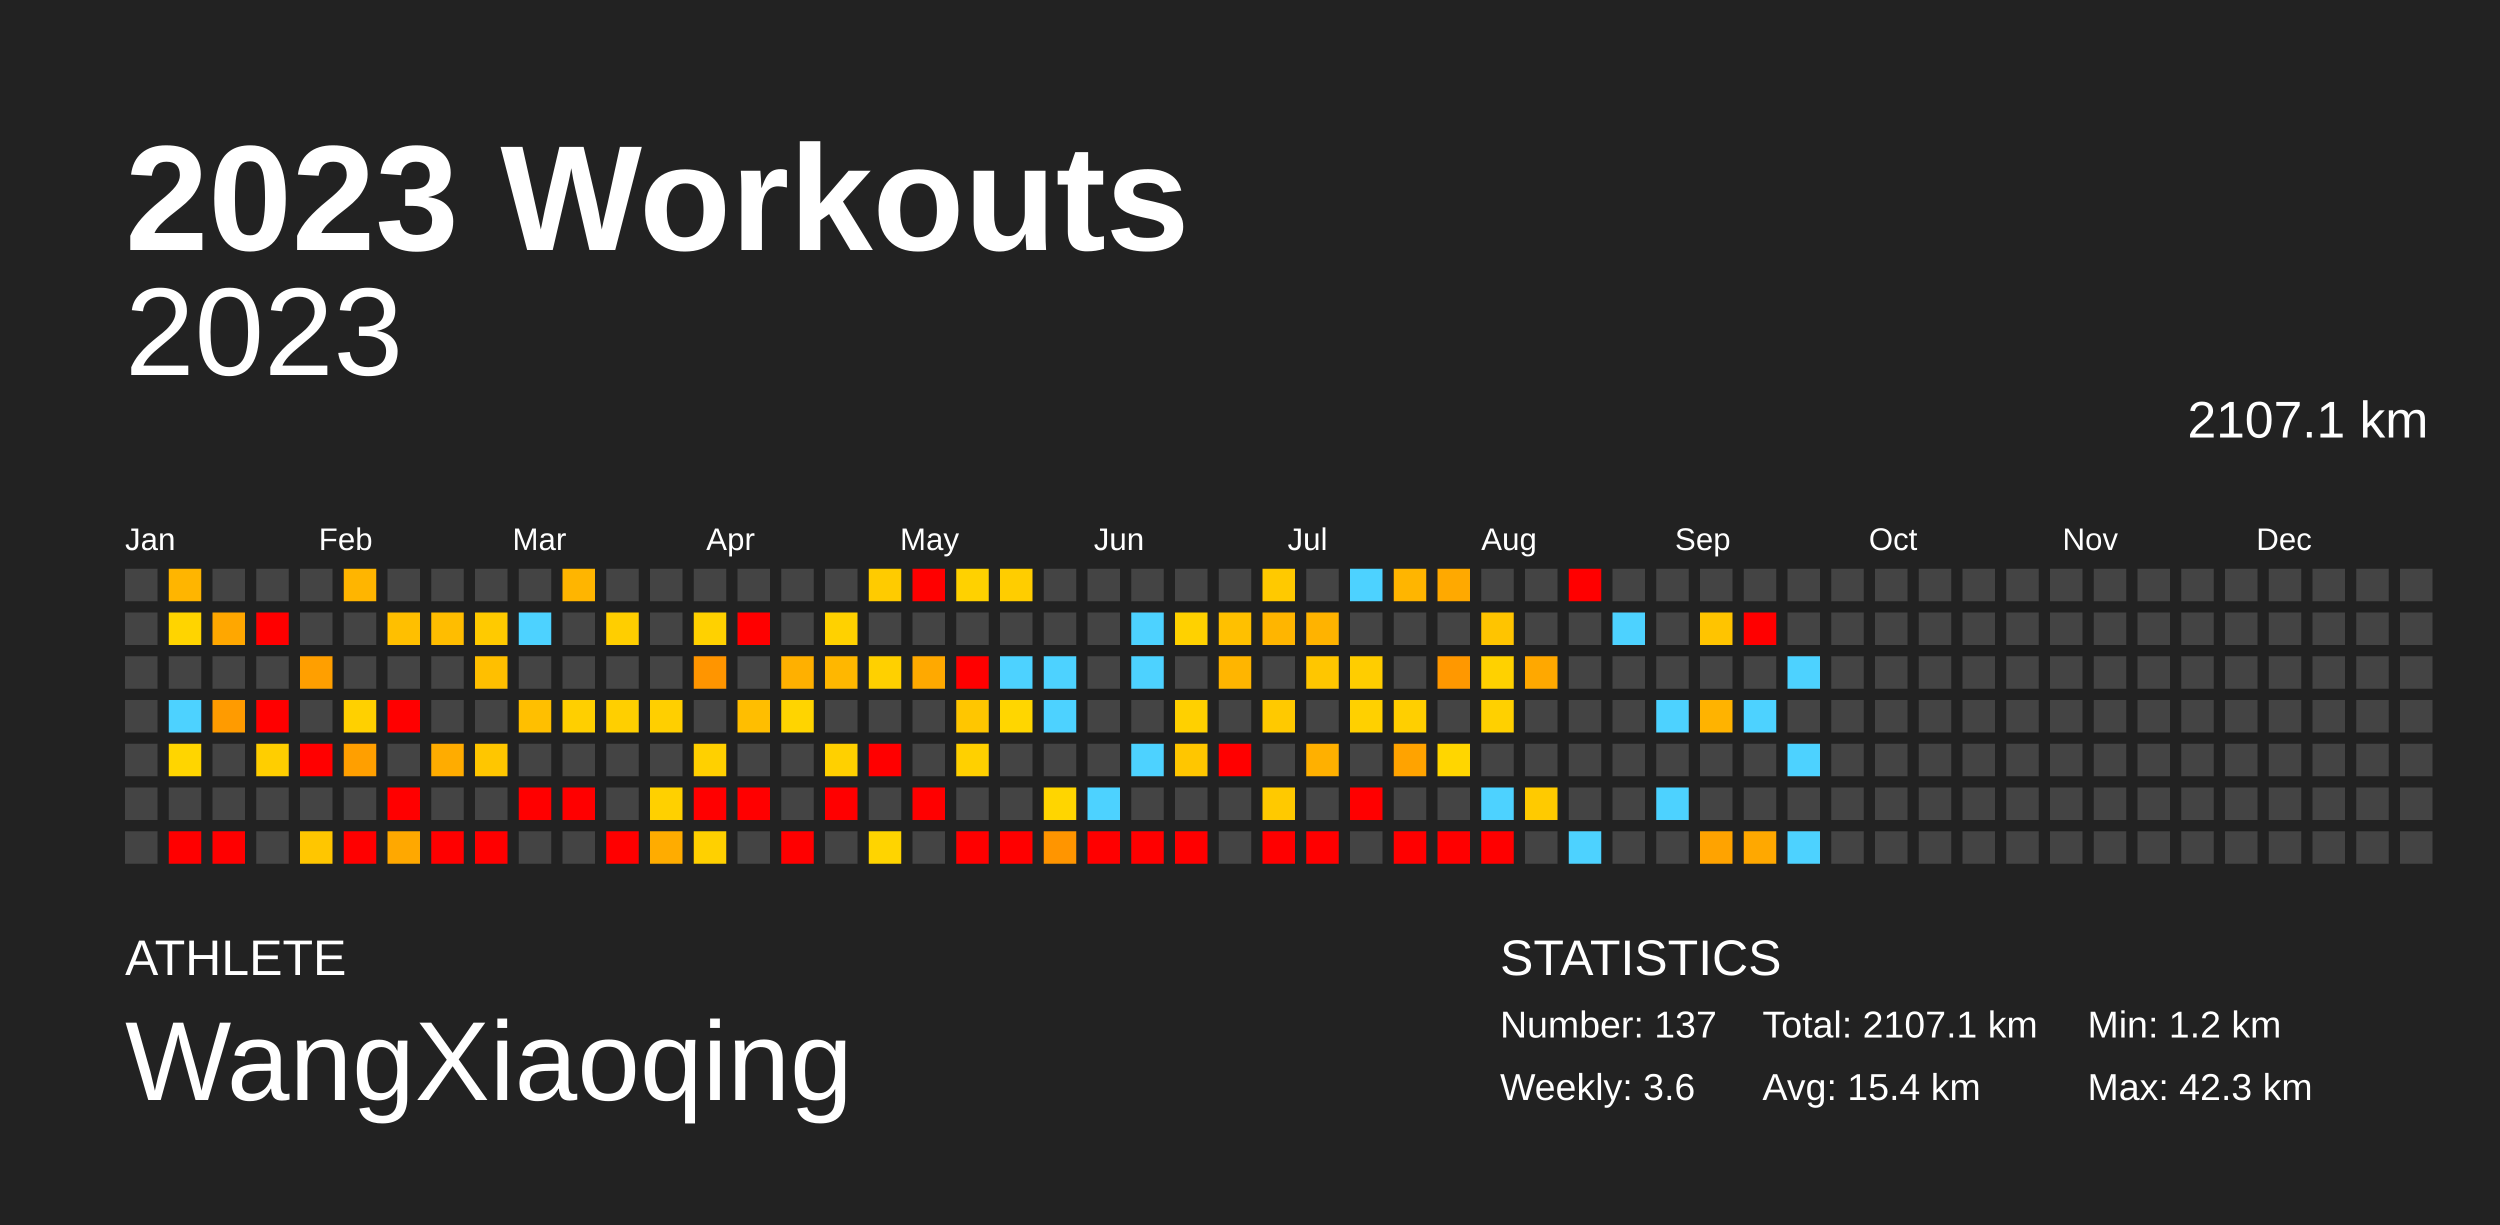
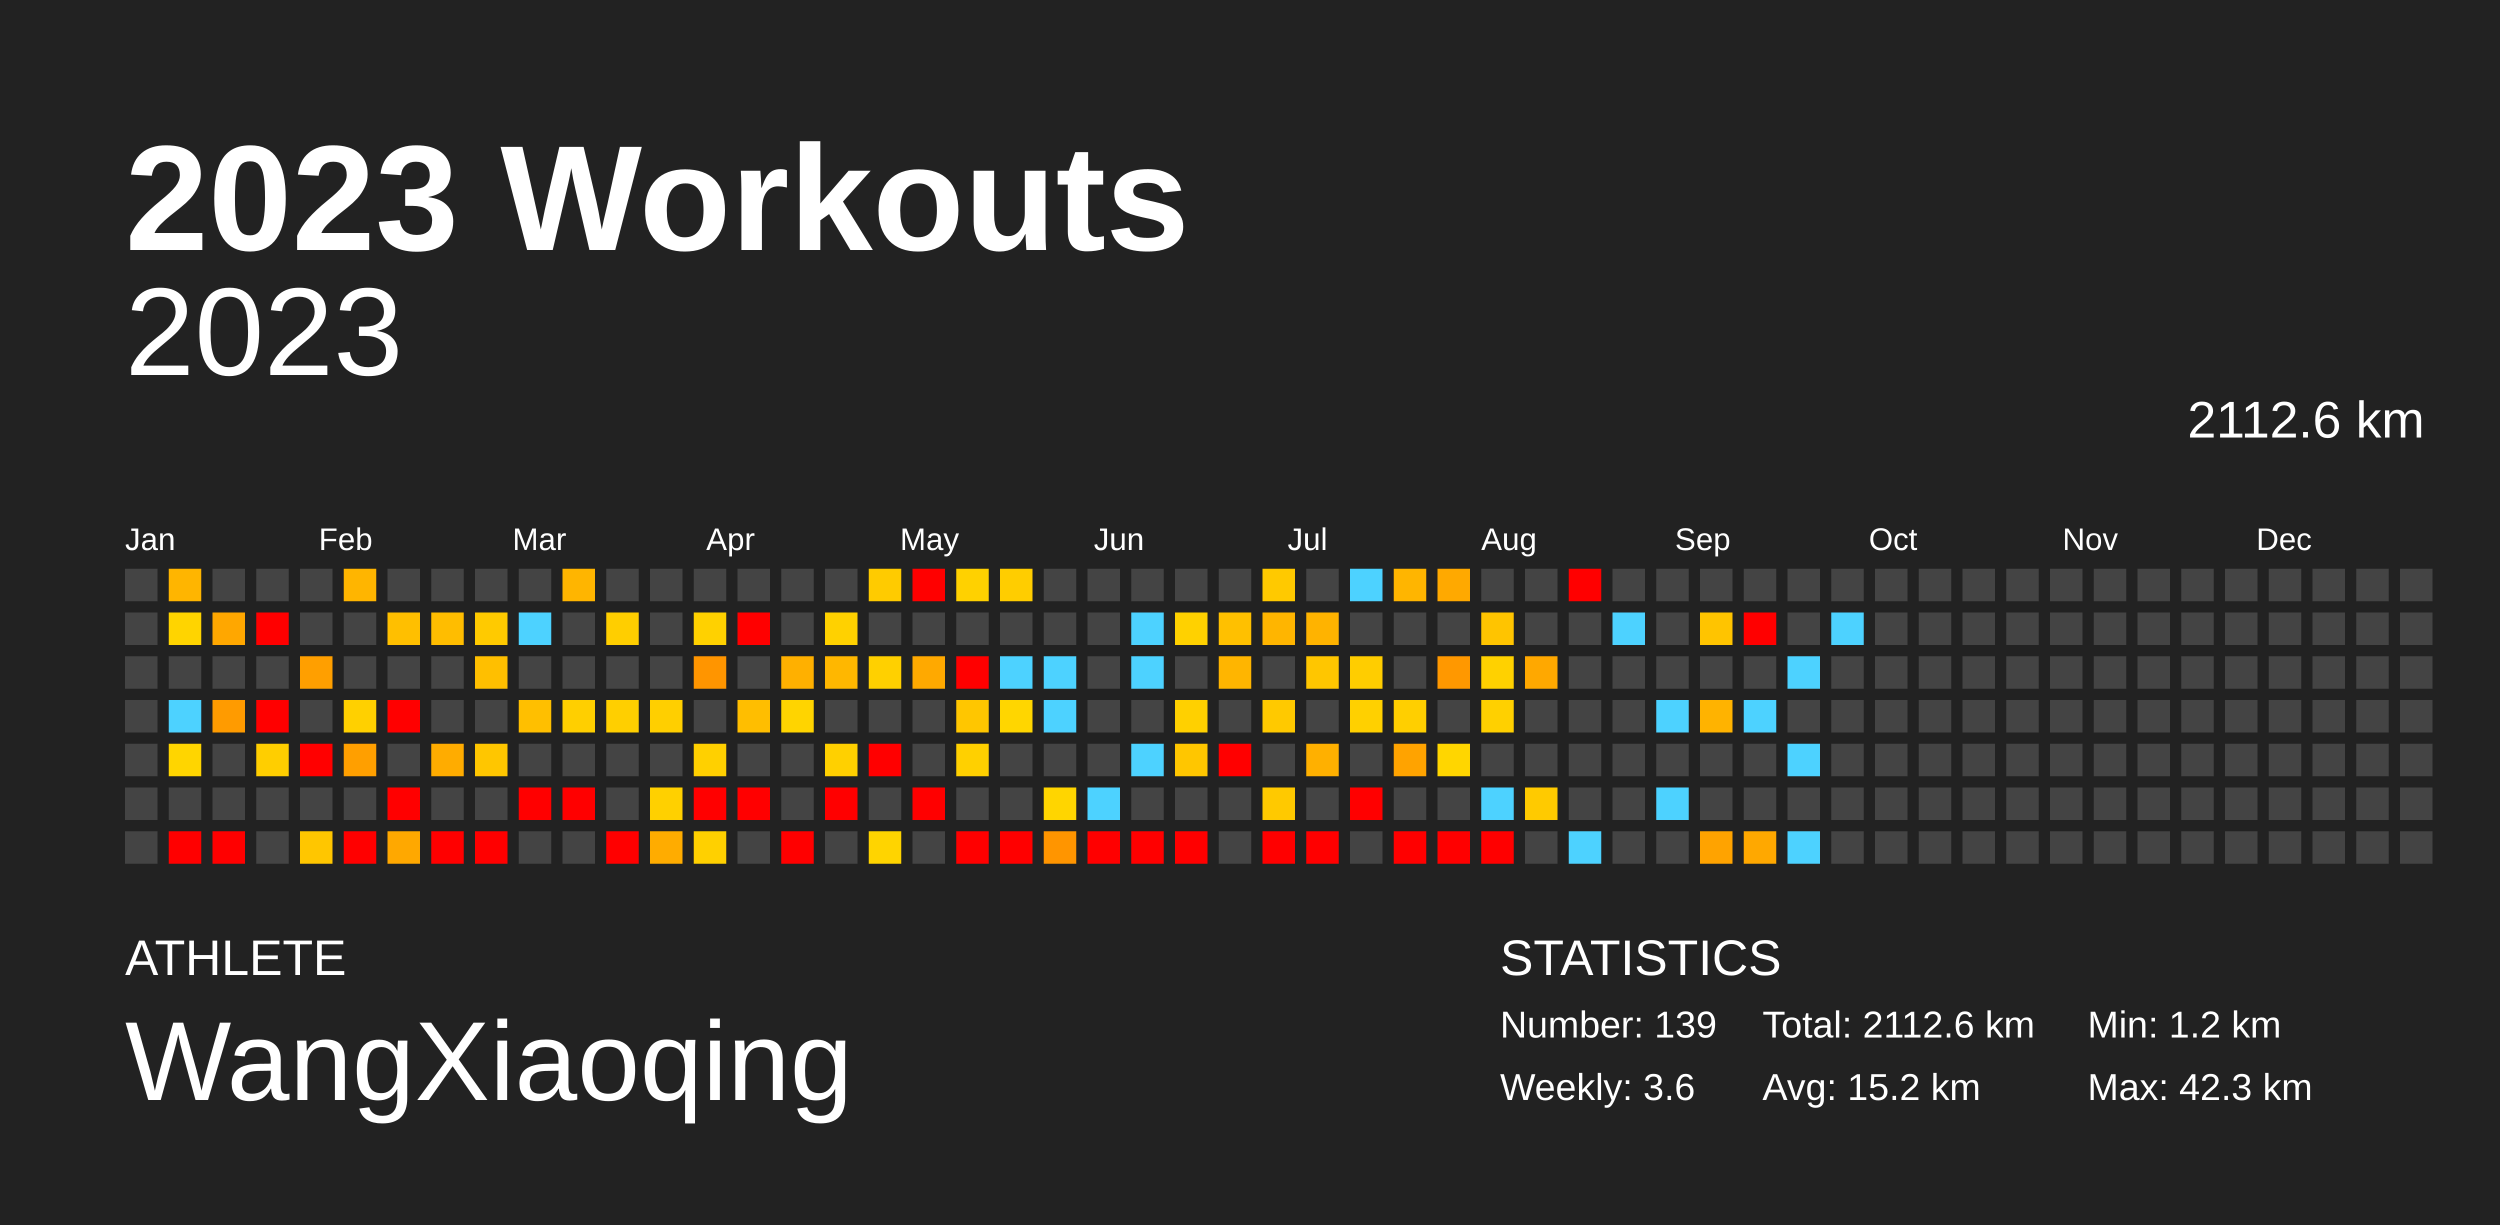
<svg xmlns="http://www.w3.org/2000/svg" baseProfile="full" height="98mm" version="1.1" viewBox="0,0,200,98" width="200mm">
  <defs />
  <rect fill="#222222" height="98" width="200" x="0" y="0" />
  <text fill="#FFFFFF" style="font-size:12px; font-family:Arial; font-weight:bold;" x="10" y="20">2023 Workouts</text>
  <text fill="#FFFFFF" style="font-size:4px; font-family:Arial" x="10" y="78">ATHLETE</text>
  <text fill="#FFFFFF" style="font-size:9px; font-family:Arial" x="10" y="88">WangXiaoqing</text>
  <text fill="#FFFFFF" style="font-size:4px; font-family:Arial" x="120" y="78">STATISTICS</text>
-   <text fill="#FFFFFF" style="font-size:3px; font-family:Arial" x="120" y="83">Number: 137</text>
+   <text fill="#FFFFFF" style="font-size:3px; font-family:Arial" x="120" y="83">Number: 139</text>
  <text fill="#FFFFFF" style="font-size:3px; font-family:Arial" x="120" y="88">Weekly: 3.6</text>
-   <text fill="#FFFFFF" style="font-size:3px; font-family:Arial" x="141" y="83">Total: 2107.1 km</text>
-   <text fill="#FFFFFF" style="font-size:3px; font-family:Arial" x="141" y="88">Avg: 15.4 km</text>
+   <text fill="#FFFFFF" style="font-size:3px; font-family:Arial" x="141" y="83">Total: 2112.6 km</text>
+   <text fill="#FFFFFF" style="font-size:3px; font-family:Arial" x="141" y="88">Avg: 15.2 km</text>
  <text fill="#FFFFFF" style="font-size:3px; font-family:Arial" x="167" y="83">Min: 1.2 km</text>
  <text fill="#FFFFFF" style="font-size:3px; font-family:Arial" x="167" y="88">Max: 42.3 km</text>
  <text alignment-baseline="hanging" fill="#FFFFFF" style="font-size:10.0px; font-family:Arial;" x="10" y="30">2023</text>
-   <text alignment-baseline="hanging" fill="#FFFFFF" style="font-size:4.125px; font-family:Arial;" x="175" y="35">2107.1 km</text>
+   <text alignment-baseline="hanging" fill="#FFFFFF" style="font-size:4.125px; font-family:Arial;" x="175" y="35">2112.6 km</text>
  <text fill="#FFFFFF" style="font-size:2.5px; font-family:Arial" x="10.0" y="44">Jan</text>
  <text fill="#FFFFFF" style="font-size:2.5px; font-family:Arial" x="25.5" y="44">Feb</text>
  <text fill="#FFFFFF" style="font-size:2.5px; font-family:Arial" x="41.0" y="44">Mar</text>
  <text fill="#FFFFFF" style="font-size:2.5px; font-family:Arial" x="56.5" y="44">Apr</text>
  <text fill="#FFFFFF" style="font-size:2.5px; font-family:Arial" x="72.0" y="44">May</text>
  <text fill="#FFFFFF" style="font-size:2.5px; font-family:Arial" x="87.5" y="44">Jun</text>
  <text fill="#FFFFFF" style="font-size:2.5px; font-family:Arial" x="103.0" y="44">Jul</text>
  <text fill="#FFFFFF" style="font-size:2.5px; font-family:Arial" x="118.5" y="44">Aug</text>
  <text fill="#FFFFFF" style="font-size:2.5px; font-family:Arial" x="134.0" y="44">Sep</text>
  <text fill="#FFFFFF" style="font-size:2.5px; font-family:Arial" x="149.5" y="44">Oct</text>
  <text fill="#FFFFFF" style="font-size:2.5px; font-family:Arial" x="165.0" y="44">Nov</text>
  <text fill="#FFFFFF" style="font-size:2.5px; font-family:Arial" x="180.5" y="44">Dec</text>
  <rect fill="#444444" height="2.6" width="2.6" x="10.0" y="45.5" />
  <rect fill="#444444" height="2.6" width="2.6" x="10.0" y="49.0" />
  <rect fill="#444444" height="2.6" width="2.6" x="10.0" y="52.5" />
  <rect fill="#444444" height="2.6" width="2.6" x="10.0" y="56.0" />
  <rect fill="#444444" height="2.6" width="2.6" x="10.0" y="59.5" />
  <rect fill="#444444" height="2.6" width="2.6" x="10.0" y="63.0" />
  <rect fill="#444444" height="2.6" width="2.6" x="10.0" y="66.5" />
  <rect fill="#ffb500" height="2.6" width="2.6" x="13.5" y="45.5" />
  <rect fill="#ffd400" height="2.6" width="2.6" x="13.5" y="49.0" />
  <rect fill="#444444" height="2.6" width="2.6" x="13.5" y="52.5" />
  <rect fill="#4dd2ff" height="2.6" width="2.6" x="13.5" y="56.0" />
  <rect fill="#ffd500" height="2.6" width="2.6" x="13.5" y="59.5" />
  <rect fill="#444444" height="2.6" width="2.6" x="13.5" y="63.0" />
  <rect fill="red" height="2.6" width="2.6" x="13.5" y="66.5" />
  <rect fill="#444444" height="2.6" width="2.6" x="17.0" y="45.5" />
  <rect fill="#ffa700" height="2.6" width="2.6" x="17.0" y="49.0" />
  <rect fill="#444444" height="2.6" width="2.6" x="17.0" y="52.5" />
  <rect fill="#ff9b00" height="2.6" width="2.6" x="17.0" y="56.0" />
  <rect fill="#444444" height="2.6" width="2.6" x="17.0" y="59.5" />
  <rect fill="#444444" height="2.6" width="2.6" x="17.0" y="63.0" />
  <rect fill="red" height="2.6" width="2.6" x="17.0" y="66.5" />
  <rect fill="#444444" height="2.6" width="2.6" x="20.5" y="45.5" />
  <rect fill="red" height="2.6" width="2.6" x="20.5" y="49.0" />
  <rect fill="#444444" height="2.6" width="2.6" x="20.5" y="52.5" />
  <rect fill="red" height="2.6" width="2.6" x="20.5" y="56.0" />
  <rect fill="#ffce00" height="2.6" width="2.6" x="20.5" y="59.5" />
  <rect fill="#444444" height="2.6" width="2.6" x="20.5" y="63.0" />
  <rect fill="#444444" height="2.6" width="2.6" x="20.5" y="66.5" />
  <rect fill="#444444" height="2.6" width="2.6" x="24.0" y="45.5" />
  <rect fill="#444444" height="2.6" width="2.6" x="24.0" y="49.0" />
  <rect fill="#ff9f00" height="2.6" width="2.6" x="24.0" y="52.5" />
  <rect fill="#444444" height="2.6" width="2.6" x="24.0" y="56.0" />
  <rect fill="red" height="2.6" width="2.6" x="24.0" y="59.5" />
  <rect fill="#444444" height="2.6" width="2.6" x="24.0" y="63.0" />
  <rect fill="#ffc600" height="2.6" width="2.6" x="24.0" y="66.5" />
  <rect fill="#ffb500" height="2.6" width="2.6" x="27.5" y="45.5" />
  <rect fill="#444444" height="2.6" width="2.6" x="27.5" y="49.0" />
  <rect fill="#444444" height="2.6" width="2.6" x="27.5" y="52.5" />
  <rect fill="#ffd000" height="2.6" width="2.6" x="27.5" y="56.0" />
  <rect fill="#ff9f00" height="2.6" width="2.6" x="27.5" y="59.5" />
  <rect fill="#444444" height="2.6" width="2.6" x="27.5" y="63.0" />
  <rect fill="red" height="2.6" width="2.6" x="27.5" y="66.5" />
  <rect fill="#444444" height="2.6" width="2.6" x="31.0" y="45.5" />
  <rect fill="#ffbf00" height="2.6" width="2.6" x="31.0" y="49.0" />
  <rect fill="#444444" height="2.6" width="2.6" x="31.0" y="52.5" />
  <rect fill="red" height="2.6" width="2.6" x="31.0" y="56.0" />
  <rect fill="#444444" height="2.6" width="2.6" x="31.0" y="59.5" />
  <rect fill="red" height="2.6" width="2.6" x="31.0" y="63.0" />
  <rect fill="#ffa800" height="2.6" width="2.6" x="31.0" y="66.5" />
  <rect fill="#444444" height="2.6" width="2.6" x="34.5" y="45.5" />
  <rect fill="#ffbd00" height="2.6" width="2.6" x="34.5" y="49.0" />
  <rect fill="#444444" height="2.6" width="2.6" x="34.5" y="52.5" />
  <rect fill="#444444" height="2.6" width="2.6" x="34.5" y="56.0" />
  <rect fill="#ffac00" height="2.6" width="2.6" x="34.5" y="59.5" />
  <rect fill="#444444" height="2.6" width="2.6" x="34.5" y="63.0" />
  <rect fill="red" height="2.6" width="2.6" x="34.5" y="66.5" />
  <rect fill="#444444" height="2.6" width="2.6" x="38.0" y="45.5" />
  <rect fill="#ffca00" height="2.6" width="2.6" x="38.0" y="49.0" />
  <rect fill="#ffbf00" height="2.6" width="2.6" x="38.0" y="52.5" />
  <rect fill="#444444" height="2.6" width="2.6" x="38.0" y="56.0" />
  <rect fill="#ffc600" height="2.6" width="2.6" x="38.0" y="59.5" />
  <rect fill="#444444" height="2.6" width="2.6" x="38.0" y="63.0" />
  <rect fill="red" height="2.6" width="2.6" x="38.0" y="66.5" />
  <rect fill="#444444" height="2.6" width="2.6" x="41.5" y="45.5" />
  <rect fill="#4dd2ff" height="2.6" width="2.6" x="41.5" y="49.0" />
  <rect fill="#444444" height="2.6" width="2.6" x="41.5" y="52.5" />
  <rect fill="#ffbf00" height="2.6" width="2.6" x="41.5" y="56.0" />
  <rect fill="#444444" height="2.6" width="2.6" x="41.5" y="59.5" />
  <rect fill="red" height="2.6" width="2.6" x="41.5" y="63.0" />
  <rect fill="#444444" height="2.6" width="2.6" x="41.5" y="66.5" />
  <rect fill="#ffb500" height="2.6" width="2.6" x="45.0" y="45.5" />
  <rect fill="#444444" height="2.6" width="2.6" x="45.0" y="49.0" />
  <rect fill="#444444" height="2.6" width="2.6" x="45.0" y="52.5" />
  <rect fill="#ffcf00" height="2.6" width="2.6" x="45.0" y="56.0" />
  <rect fill="#444444" height="2.6" width="2.6" x="45.0" y="59.5" />
  <rect fill="red" height="2.6" width="2.6" x="45.0" y="63.0" />
  <rect fill="#444444" height="2.6" width="2.6" x="45.0" y="66.5" />
  <rect fill="#444444" height="2.6" width="2.6" x="48.5" y="45.5" />
  <rect fill="#ffce00" height="2.6" width="2.6" x="48.5" y="49.0" />
  <rect fill="#444444" height="2.6" width="2.6" x="48.5" y="52.5" />
  <rect fill="#ffcf00" height="2.6" width="2.6" x="48.5" y="56.0" />
  <rect fill="#444444" height="2.6" width="2.6" x="48.5" y="59.5" />
  <rect fill="#444444" height="2.6" width="2.6" x="48.5" y="63.0" />
  <rect fill="red" height="2.6" width="2.6" x="48.5" y="66.5" />
  <rect fill="#444444" height="2.6" width="2.6" x="52.0" y="45.5" />
  <rect fill="#444444" height="2.6" width="2.6" x="52.0" y="49.0" />
  <rect fill="#444444" height="2.6" width="2.6" x="52.0" y="52.5" />
  <rect fill="#ffcf00" height="2.6" width="2.6" x="52.0" y="56.0" />
  <rect fill="#444444" height="2.6" width="2.6" x="52.0" y="59.5" />
  <rect fill="#ffd000" height="2.6" width="2.6" x="52.0" y="63.0" />
  <rect fill="#ffac00" height="2.6" width="2.6" x="52.0" y="66.5" />
  <rect fill="#444444" height="2.6" width="2.6" x="55.5" y="45.5" />
  <rect fill="#ffd100" height="2.6" width="2.6" x="55.5" y="49.0" />
  <rect fill="#ff9500" height="2.6" width="2.6" x="55.5" y="52.5" />
  <rect fill="#444444" height="2.6" width="2.6" x="55.5" y="56.0" />
  <rect fill="#ffd000" height="2.6" width="2.6" x="55.5" y="59.5" />
  <rect fill="red" height="2.6" width="2.6" x="55.5" y="63.0" />
  <rect fill="#ffd000" height="2.6" width="2.6" x="55.5" y="66.5" />
  <rect fill="#444444" height="2.6" width="2.6" x="59.0" y="45.5" />
  <rect fill="red" height="2.6" width="2.6" x="59.0" y="49.0" />
  <rect fill="#444444" height="2.6" width="2.6" x="59.0" y="52.5" />
  <rect fill="#ffbe00" height="2.6" width="2.6" x="59.0" y="56.0" />
  <rect fill="#444444" height="2.6" width="2.6" x="59.0" y="59.5" />
  <rect fill="red" height="2.6" width="2.6" x="59.0" y="63.0" />
  <rect fill="#444444" height="2.6" width="2.6" x="59.0" y="66.5" />
  <rect fill="#444444" height="2.6" width="2.6" x="62.5" y="45.5" />
  <rect fill="#444444" height="2.6" width="2.6" x="62.5" y="49.0" />
  <rect fill="#ffb000" height="2.6" width="2.6" x="62.5" y="52.5" />
  <rect fill="#ffd400" height="2.6" width="2.6" x="62.5" y="56.0" />
  <rect fill="#444444" height="2.6" width="2.6" x="62.5" y="59.5" />
  <rect fill="#444444" height="2.6" width="2.6" x="62.5" y="63.0" />
  <rect fill="red" height="2.6" width="2.6" x="62.5" y="66.5" />
  <rect fill="#444444" height="2.6" width="2.6" x="66.0" y="45.5" />
  <rect fill="#ffd100" height="2.6" width="2.6" x="66.0" y="49.0" />
  <rect fill="#ffb700" height="2.6" width="2.6" x="66.0" y="52.5" />
  <rect fill="#444444" height="2.6" width="2.6" x="66.0" y="56.0" />
  <rect fill="#ffd000" height="2.6" width="2.6" x="66.0" y="59.5" />
  <rect fill="red" height="2.6" width="2.6" x="66.0" y="63.0" />
  <rect fill="#444444" height="2.6" width="2.6" x="66.0" y="66.5" />
  <rect fill="#ffcb00" height="2.6" width="2.6" x="69.5" y="45.5" />
  <rect fill="#444444" height="2.6" width="2.6" x="69.5" y="49.0" />
  <rect fill="#ffd000" height="2.6" width="2.6" x="69.5" y="52.5" />
  <rect fill="#444444" height="2.6" width="2.6" x="69.5" y="56.0" />
  <rect fill="red" height="2.6" width="2.6" x="69.5" y="59.5" />
  <rect fill="#444444" height="2.6" width="2.6" x="69.5" y="63.0" />
  <rect fill="#ffd400" height="2.6" width="2.6" x="69.5" y="66.5" />
  <rect fill="red" height="2.6" width="2.6" x="73.0" y="45.5" />
  <rect fill="#444444" height="2.6" width="2.6" x="73.0" y="49.0" />
  <rect fill="#ffa900" height="2.6" width="2.6" x="73.0" y="52.5" />
  <rect fill="#444444" height="2.6" width="2.6" x="73.0" y="56.0" />
  <rect fill="#444444" height="2.6" width="2.6" x="73.0" y="59.5" />
  <rect fill="red" height="2.6" width="2.6" x="73.0" y="63.0" />
  <rect fill="#444444" height="2.6" width="2.6" x="73.0" y="66.5" />
  <rect fill="#ffd100" height="2.6" width="2.6" x="76.5" y="45.5" />
  <rect fill="#444444" height="2.6" width="2.6" x="76.5" y="49.0" />
  <rect fill="red" height="2.6" width="2.6" x="76.5" y="52.5" />
  <rect fill="#ffc600" height="2.6" width="2.6" x="76.5" y="56.0" />
  <rect fill="#ffd000" height="2.6" width="2.6" x="76.5" y="59.5" />
  <rect fill="#444444" height="2.6" width="2.6" x="76.5" y="63.0" />
  <rect fill="red" height="2.6" width="2.6" x="76.5" y="66.5" />
  <rect fill="#ffcd00" height="2.6" width="2.6" x="80.0" y="45.5" />
  <rect fill="#444444" height="2.6" width="2.6" x="80.0" y="49.0" />
  <rect fill="#4dd2ff" height="2.6" width="2.6" x="80.0" y="52.5" />
  <rect fill="#ffd600" height="2.6" width="2.6" x="80.0" y="56.0" />
  <rect fill="#444444" height="2.6" width="2.6" x="80.0" y="59.5" />
  <rect fill="#444444" height="2.6" width="2.6" x="80.0" y="63.0" />
  <rect fill="red" height="2.6" width="2.6" x="80.0" y="66.5" />
  <rect fill="#444444" height="2.6" width="2.6" x="83.5" y="45.5" />
  <rect fill="#444444" height="2.6" width="2.6" x="83.5" y="49.0" />
  <rect fill="#4dd2ff" height="2.6" width="2.6" x="83.5" y="52.5" />
  <rect fill="#4dd2ff" height="2.6" width="2.6" x="83.5" y="56.0" />
  <rect fill="#444444" height="2.6" width="2.6" x="83.5" y="59.5" />
  <rect fill="#ffd500" height="2.6" width="2.6" x="83.5" y="63.0" />
  <rect fill="#ff9500" height="2.6" width="2.6" x="83.5" y="66.5" />
  <rect fill="#444444" height="2.6" width="2.6" x="87.0" y="45.5" />
  <rect fill="#444444" height="2.6" width="2.6" x="87.0" y="49.0" />
  <rect fill="#444444" height="2.6" width="2.6" x="87.0" y="52.5" />
  <rect fill="#444444" height="2.6" width="2.6" x="87.0" y="56.0" />
  <rect fill="#444444" height="2.6" width="2.6" x="87.0" y="59.5" />
  <rect fill="#4dd2ff" height="2.6" width="2.6" x="87.0" y="63.0" />
  <rect fill="red" height="2.6" width="2.6" x="87.0" y="66.5" />
  <rect fill="#444444" height="2.6" width="2.6" x="90.5" y="45.5" />
  <rect fill="#4dd2ff" height="2.6" width="2.6" x="90.5" y="49.0" />
  <rect fill="#4dd2ff" height="2.6" width="2.6" x="90.5" y="52.5" />
  <rect fill="#444444" height="2.6" width="2.6" x="90.5" y="56.0" />
  <rect fill="#4dd2ff" height="2.6" width="2.6" x="90.5" y="59.5" />
  <rect fill="#444444" height="2.6" width="2.6" x="90.5" y="63.0" />
  <rect fill="red" height="2.6" width="2.6" x="90.5" y="66.5" />
  <rect fill="#444444" height="2.6" width="2.6" x="94.0" y="45.5" />
  <rect fill="#ffd100" height="2.6" width="2.6" x="94.0" y="49.0" />
  <rect fill="#444444" height="2.6" width="2.6" x="94.0" y="52.5" />
  <rect fill="#ffd000" height="2.6" width="2.6" x="94.0" y="56.0" />
  <rect fill="#ffc600" height="2.6" width="2.6" x="94.0" y="59.5" />
  <rect fill="#444444" height="2.6" width="2.6" x="94.0" y="63.0" />
  <rect fill="red" height="2.6" width="2.6" x="94.0" y="66.5" />
  <rect fill="#444444" height="2.6" width="2.6" x="97.5" y="45.5" />
  <rect fill="#ffc000" height="2.6" width="2.6" x="97.5" y="49.0" />
  <rect fill="#ffb500" height="2.6" width="2.6" x="97.5" y="52.5" />
  <rect fill="#444444" height="2.6" width="2.6" x="97.5" y="56.0" />
  <rect fill="red" height="2.6" width="2.6" x="97.5" y="59.5" />
  <rect fill="#444444" height="2.6" width="2.6" x="97.5" y="63.0" />
  <rect fill="#444444" height="2.6" width="2.6" x="97.5" y="66.5" />
  <rect fill="#ffc900" height="2.6" width="2.6" x="101.0" y="45.5" />
  <rect fill="#ffb500" height="2.6" width="2.6" x="101.0" y="49.0" />
  <rect fill="#444444" height="2.6" width="2.6" x="101.0" y="52.5" />
  <rect fill="#ffc900" height="2.6" width="2.6" x="101.0" y="56.0" />
  <rect fill="#444444" height="2.6" width="2.6" x="101.0" y="59.5" />
  <rect fill="#ffc900" height="2.6" width="2.6" x="101.0" y="63.0" />
  <rect fill="red" height="2.6" width="2.6" x="101.0" y="66.5" />
  <rect fill="#444444" height="2.6" width="2.6" x="104.5" y="45.5" />
  <rect fill="#ffb300" height="2.6" width="2.6" x="104.5" y="49.0" />
  <rect fill="#ffc600" height="2.6" width="2.6" x="104.5" y="52.5" />
  <rect fill="#444444" height="2.6" width="2.6" x="104.5" y="56.0" />
  <rect fill="#ffb000" height="2.6" width="2.6" x="104.5" y="59.5" />
  <rect fill="#444444" height="2.6" width="2.6" x="104.5" y="63.0" />
  <rect fill="red" height="2.6" width="2.6" x="104.5" y="66.5" />
  <rect fill="#4dd2ff" height="2.6" width="2.6" x="108.0" y="45.5" />
  <rect fill="#444444" height="2.6" width="2.6" x="108.0" y="49.0" />
  <rect fill="#ffcd00" height="2.6" width="2.6" x="108.0" y="52.5" />
  <rect fill="#ffd000" height="2.6" width="2.6" x="108.0" y="56.0" />
  <rect fill="#444444" height="2.6" width="2.6" x="108.0" y="59.5" />
  <rect fill="red" height="2.6" width="2.6" x="108.0" y="63.0" />
  <rect fill="#444444" height="2.6" width="2.6" x="108.0" y="66.5" />
  <rect fill="#ffb500" height="2.6" width="2.6" x="111.5" y="45.5" />
  <rect fill="#444444" height="2.6" width="2.6" x="111.5" y="49.0" />
  <rect fill="#444444" height="2.6" width="2.6" x="111.5" y="52.5" />
  <rect fill="#ffcf00" height="2.6" width="2.6" x="111.5" y="56.0" />
  <rect fill="#ffa300" height="2.6" width="2.6" x="111.5" y="59.5" />
  <rect fill="#444444" height="2.6" width="2.6" x="111.5" y="63.0" />
  <rect fill="red" height="2.6" width="2.6" x="111.5" y="66.5" />
  <rect fill="#ffa900" height="2.6" width="2.6" x="115.0" y="45.5" />
  <rect fill="#444444" height="2.6" width="2.6" x="115.0" y="49.0" />
  <rect fill="#ff9800" height="2.6" width="2.6" x="115.0" y="52.5" />
  <rect fill="#444444" height="2.6" width="2.6" x="115.0" y="56.0" />
  <rect fill="#ffd600" height="2.6" width="2.6" x="115.0" y="59.5" />
  <rect fill="#444444" height="2.6" width="2.6" x="115.0" y="63.0" />
  <rect fill="red" height="2.6" width="2.6" x="115.0" y="66.5" />
  <rect fill="#444444" height="2.6" width="2.6" x="118.5" y="45.5" />
  <rect fill="#ffc400" height="2.6" width="2.6" x="118.5" y="49.0" />
  <rect fill="#ffd100" height="2.6" width="2.6" x="118.5" y="52.5" />
  <rect fill="#ffd000" height="2.6" width="2.6" x="118.5" y="56.0" />
  <rect fill="#444444" height="2.6" width="2.6" x="118.5" y="59.5" />
  <rect fill="#4dd2ff" height="2.6" width="2.6" x="118.5" y="63.0" />
  <rect fill="red" height="2.6" width="2.6" x="118.5" y="66.5" />
  <rect fill="#444444" height="2.6" width="2.6" x="122.0" y="45.5" />
  <rect fill="#444444" height="2.6" width="2.6" x="122.0" y="49.0" />
  <rect fill="#ffa800" height="2.6" width="2.6" x="122.0" y="52.5" />
  <rect fill="#444444" height="2.6" width="2.6" x="122.0" y="56.0" />
  <rect fill="#444444" height="2.6" width="2.6" x="122.0" y="59.5" />
  <rect fill="#ffca00" height="2.6" width="2.6" x="122.0" y="63.0" />
  <rect fill="#444444" height="2.6" width="2.6" x="122.0" y="66.5" />
  <rect fill="red" height="2.6" width="2.6" x="125.5" y="45.5" />
  <rect fill="#444444" height="2.6" width="2.6" x="125.5" y="49.0" />
  <rect fill="#444444" height="2.6" width="2.6" x="125.5" y="52.5" />
  <rect fill="#444444" height="2.6" width="2.6" x="125.5" y="56.0" />
  <rect fill="#444444" height="2.6" width="2.6" x="125.5" y="59.5" />
  <rect fill="#444444" height="2.6" width="2.6" x="125.5" y="63.0" />
  <rect fill="#4dd2ff" height="2.6" width="2.6" x="125.5" y="66.5" />
  <rect fill="#444444" height="2.6" width="2.6" x="129.0" y="45.5" />
  <rect fill="#4dd2ff" height="2.6" width="2.6" x="129.0" y="49.0" />
  <rect fill="#444444" height="2.6" width="2.6" x="129.0" y="52.5" />
  <rect fill="#444444" height="2.6" width="2.6" x="129.0" y="56.0" />
  <rect fill="#444444" height="2.6" width="2.6" x="129.0" y="59.5" />
  <rect fill="#444444" height="2.6" width="2.6" x="129.0" y="63.0" />
  <rect fill="#444444" height="2.6" width="2.6" x="129.0" y="66.5" />
  <rect fill="#444444" height="2.6" width="2.6" x="132.5" y="45.5" />
  <rect fill="#444444" height="2.6" width="2.6" x="132.5" y="49.0" />
  <rect fill="#444444" height="2.6" width="2.6" x="132.5" y="52.5" />
  <rect fill="#4dd2ff" height="2.6" width="2.6" x="132.5" y="56.0" />
  <rect fill="#444444" height="2.6" width="2.6" x="132.5" y="59.5" />
  <rect fill="#4dd2ff" height="2.6" width="2.6" x="132.5" y="63.0" />
  <rect fill="#444444" height="2.6" width="2.6" x="132.5" y="66.5" />
  <rect fill="#444444" height="2.6" width="2.6" x="136.0" y="45.5" />
  <rect fill="#ffc400" height="2.6" width="2.6" x="136.0" y="49.0" />
  <rect fill="#444444" height="2.6" width="2.6" x="136.0" y="52.5" />
  <rect fill="#ffb300" height="2.6" width="2.6" x="136.0" y="56.0" />
  <rect fill="#444444" height="2.6" width="2.6" x="136.0" y="59.5" />
  <rect fill="#444444" height="2.6" width="2.6" x="136.0" y="63.0" />
  <rect fill="#ffa300" height="2.6" width="2.6" x="136.0" y="66.5" />
  <rect fill="#444444" height="2.6" width="2.6" x="139.5" y="45.5" />
  <rect fill="red" height="2.6" width="2.6" x="139.5" y="49.0" />
  <rect fill="#444444" height="2.6" width="2.6" x="139.5" y="52.5" />
  <rect fill="#4dd2ff" height="2.6" width="2.6" x="139.5" y="56.0" />
  <rect fill="#444444" height="2.6" width="2.6" x="139.5" y="59.5" />
  <rect fill="#444444" height="2.6" width="2.6" x="139.5" y="63.0" />
  <rect fill="#ffa800" height="2.6" width="2.6" x="139.5" y="66.5" />
  <rect fill="#444444" height="2.6" width="2.6" x="143.0" y="45.5" />
  <rect fill="#444444" height="2.6" width="2.6" x="143.0" y="49.0" />
  <rect fill="#4dd2ff" height="2.6" width="2.6" x="143.0" y="52.5" />
  <rect fill="#444444" height="2.6" width="2.6" x="143.0" y="56.0" />
  <rect fill="#4dd2ff" height="2.6" width="2.6" x="143.0" y="59.5" />
  <rect fill="#444444" height="2.6" width="2.6" x="143.0" y="63.0" />
  <rect fill="#4dd2ff" height="2.6" width="2.6" x="143.0" y="66.5" />
  <rect fill="#444444" height="2.6" width="2.6" x="146.5" y="45.5" />
-   <rect fill="#444444" height="2.6" width="2.6" x="146.5" y="49.0" />
+   <rect fill="#4dd2ff" height="2.6" width="2.6" x="146.5" y="49.0" />
  <rect fill="#444444" height="2.6" width="2.6" x="146.5" y="52.5" />
  <rect fill="#444444" height="2.6" width="2.6" x="146.5" y="56.0" />
  <rect fill="#444444" height="2.6" width="2.6" x="146.5" y="59.5" />
  <rect fill="#444444" height="2.6" width="2.6" x="146.5" y="63.0" />
  <rect fill="#444444" height="2.6" width="2.6" x="146.5" y="66.5" />
  <rect fill="#444444" height="2.6" width="2.6" x="150.0" y="45.5" />
  <rect fill="#444444" height="2.6" width="2.6" x="150.0" y="49.0" />
  <rect fill="#444444" height="2.6" width="2.6" x="150.0" y="52.5" />
  <rect fill="#444444" height="2.6" width="2.6" x="150.0" y="56.0" />
  <rect fill="#444444" height="2.6" width="2.6" x="150.0" y="59.5" />
  <rect fill="#444444" height="2.6" width="2.6" x="150.0" y="63.0" />
  <rect fill="#444444" height="2.6" width="2.6" x="150.0" y="66.5" />
  <rect fill="#444444" height="2.6" width="2.6" x="153.5" y="45.5" />
  <rect fill="#444444" height="2.6" width="2.6" x="153.5" y="49.0" />
  <rect fill="#444444" height="2.6" width="2.6" x="153.5" y="52.5" />
  <rect fill="#444444" height="2.6" width="2.6" x="153.5" y="56.0" />
  <rect fill="#444444" height="2.6" width="2.6" x="153.5" y="59.5" />
  <rect fill="#444444" height="2.6" width="2.6" x="153.5" y="63.0" />
  <rect fill="#444444" height="2.6" width="2.6" x="153.5" y="66.5" />
  <rect fill="#444444" height="2.6" width="2.6" x="157.0" y="45.5" />
  <rect fill="#444444" height="2.6" width="2.6" x="157.0" y="49.0" />
  <rect fill="#444444" height="2.6" width="2.6" x="157.0" y="52.5" />
  <rect fill="#444444" height="2.6" width="2.6" x="157.0" y="56.0" />
  <rect fill="#444444" height="2.6" width="2.6" x="157.0" y="59.5" />
  <rect fill="#444444" height="2.6" width="2.6" x="157.0" y="63.0" />
  <rect fill="#444444" height="2.6" width="2.6" x="157.0" y="66.5" />
  <rect fill="#444444" height="2.6" width="2.6" x="160.5" y="45.5" />
  <rect fill="#444444" height="2.6" width="2.6" x="160.5" y="49.0" />
  <rect fill="#444444" height="2.6" width="2.6" x="160.5" y="52.5" />
  <rect fill="#444444" height="2.6" width="2.6" x="160.5" y="56.0" />
  <rect fill="#444444" height="2.6" width="2.6" x="160.5" y="59.5" />
  <rect fill="#444444" height="2.6" width="2.6" x="160.5" y="63.0" />
  <rect fill="#444444" height="2.6" width="2.6" x="160.5" y="66.5" />
  <rect fill="#444444" height="2.6" width="2.6" x="164.0" y="45.5" />
  <rect fill="#444444" height="2.6" width="2.6" x="164.0" y="49.0" />
  <rect fill="#444444" height="2.6" width="2.6" x="164.0" y="52.5" />
  <rect fill="#444444" height="2.6" width="2.6" x="164.0" y="56.0" />
  <rect fill="#444444" height="2.6" width="2.6" x="164.0" y="59.5" />
  <rect fill="#444444" height="2.6" width="2.6" x="164.0" y="63.0" />
  <rect fill="#444444" height="2.6" width="2.6" x="164.0" y="66.5" />
  <rect fill="#444444" height="2.6" width="2.6" x="167.5" y="45.5" />
  <rect fill="#444444" height="2.6" width="2.6" x="167.5" y="49.0" />
  <rect fill="#444444" height="2.6" width="2.6" x="167.5" y="52.5" />
  <rect fill="#444444" height="2.6" width="2.6" x="167.5" y="56.0" />
  <rect fill="#444444" height="2.6" width="2.6" x="167.5" y="59.5" />
  <rect fill="#444444" height="2.6" width="2.6" x="167.5" y="63.0" />
  <rect fill="#444444" height="2.6" width="2.6" x="167.5" y="66.5" />
  <rect fill="#444444" height="2.6" width="2.6" x="171.0" y="45.5" />
  <rect fill="#444444" height="2.6" width="2.6" x="171.0" y="49.0" />
  <rect fill="#444444" height="2.6" width="2.6" x="171.0" y="52.5" />
  <rect fill="#444444" height="2.6" width="2.6" x="171.0" y="56.0" />
  <rect fill="#444444" height="2.6" width="2.6" x="171.0" y="59.5" />
  <rect fill="#444444" height="2.6" width="2.6" x="171.0" y="63.0" />
  <rect fill="#444444" height="2.6" width="2.6" x="171.0" y="66.5" />
  <rect fill="#444444" height="2.6" width="2.6" x="174.5" y="45.5" />
  <rect fill="#444444" height="2.6" width="2.6" x="174.5" y="49.0" />
  <rect fill="#444444" height="2.6" width="2.6" x="174.5" y="52.5" />
  <rect fill="#444444" height="2.6" width="2.6" x="174.5" y="56.0" />
  <rect fill="#444444" height="2.6" width="2.6" x="174.5" y="59.5" />
  <rect fill="#444444" height="2.6" width="2.6" x="174.5" y="63.0" />
  <rect fill="#444444" height="2.6" width="2.6" x="174.5" y="66.5" />
  <rect fill="#444444" height="2.6" width="2.6" x="178.0" y="45.5" />
  <rect fill="#444444" height="2.6" width="2.6" x="178.0" y="49.0" />
  <rect fill="#444444" height="2.6" width="2.6" x="178.0" y="52.5" />
  <rect fill="#444444" height="2.6" width="2.6" x="178.0" y="56.0" />
  <rect fill="#444444" height="2.6" width="2.6" x="178.0" y="59.5" />
  <rect fill="#444444" height="2.6" width="2.6" x="178.0" y="63.0" />
  <rect fill="#444444" height="2.6" width="2.6" x="178.0" y="66.5" />
  <rect fill="#444444" height="2.6" width="2.6" x="181.5" y="45.5" />
  <rect fill="#444444" height="2.6" width="2.6" x="181.5" y="49.0" />
  <rect fill="#444444" height="2.6" width="2.6" x="181.5" y="52.5" />
  <rect fill="#444444" height="2.6" width="2.6" x="181.5" y="56.0" />
  <rect fill="#444444" height="2.6" width="2.6" x="181.5" y="59.5" />
  <rect fill="#444444" height="2.6" width="2.6" x="181.5" y="63.0" />
  <rect fill="#444444" height="2.6" width="2.6" x="181.5" y="66.5" />
  <rect fill="#444444" height="2.6" width="2.6" x="185.0" y="45.5" />
  <rect fill="#444444" height="2.6" width="2.6" x="185.0" y="49.0" />
  <rect fill="#444444" height="2.6" width="2.6" x="185.0" y="52.5" />
  <rect fill="#444444" height="2.6" width="2.6" x="185.0" y="56.0" />
  <rect fill="#444444" height="2.6" width="2.6" x="185.0" y="59.5" />
  <rect fill="#444444" height="2.6" width="2.6" x="185.0" y="63.0" />
  <rect fill="#444444" height="2.6" width="2.6" x="185.0" y="66.5" />
  <rect fill="#444444" height="2.6" width="2.6" x="188.5" y="45.5" />
  <rect fill="#444444" height="2.6" width="2.6" x="188.5" y="49.0" />
  <rect fill="#444444" height="2.6" width="2.6" x="188.5" y="52.5" />
  <rect fill="#444444" height="2.6" width="2.6" x="188.5" y="56.0" />
  <rect fill="#444444" height="2.6" width="2.6" x="188.5" y="59.5" />
  <rect fill="#444444" height="2.6" width="2.6" x="188.5" y="63.0" />
  <rect fill="#444444" height="2.6" width="2.6" x="188.5" y="66.5" />
  <rect fill="#444444" height="2.6" width="2.6" x="192.0" y="45.5" />
  <rect fill="#444444" height="2.6" width="2.6" x="192.0" y="49.0" />
  <rect fill="#444444" height="2.6" width="2.6" x="192.0" y="52.5" />
  <rect fill="#444444" height="2.6" width="2.6" x="192.0" y="56.0" />
  <rect fill="#444444" height="2.6" width="2.6" x="192.0" y="59.5" />
  <rect fill="#444444" height="2.6" width="2.6" x="192.0" y="63.0" />
  <rect fill="#444444" height="2.6" width="2.6" x="192.0" y="66.5" />
</svg>
